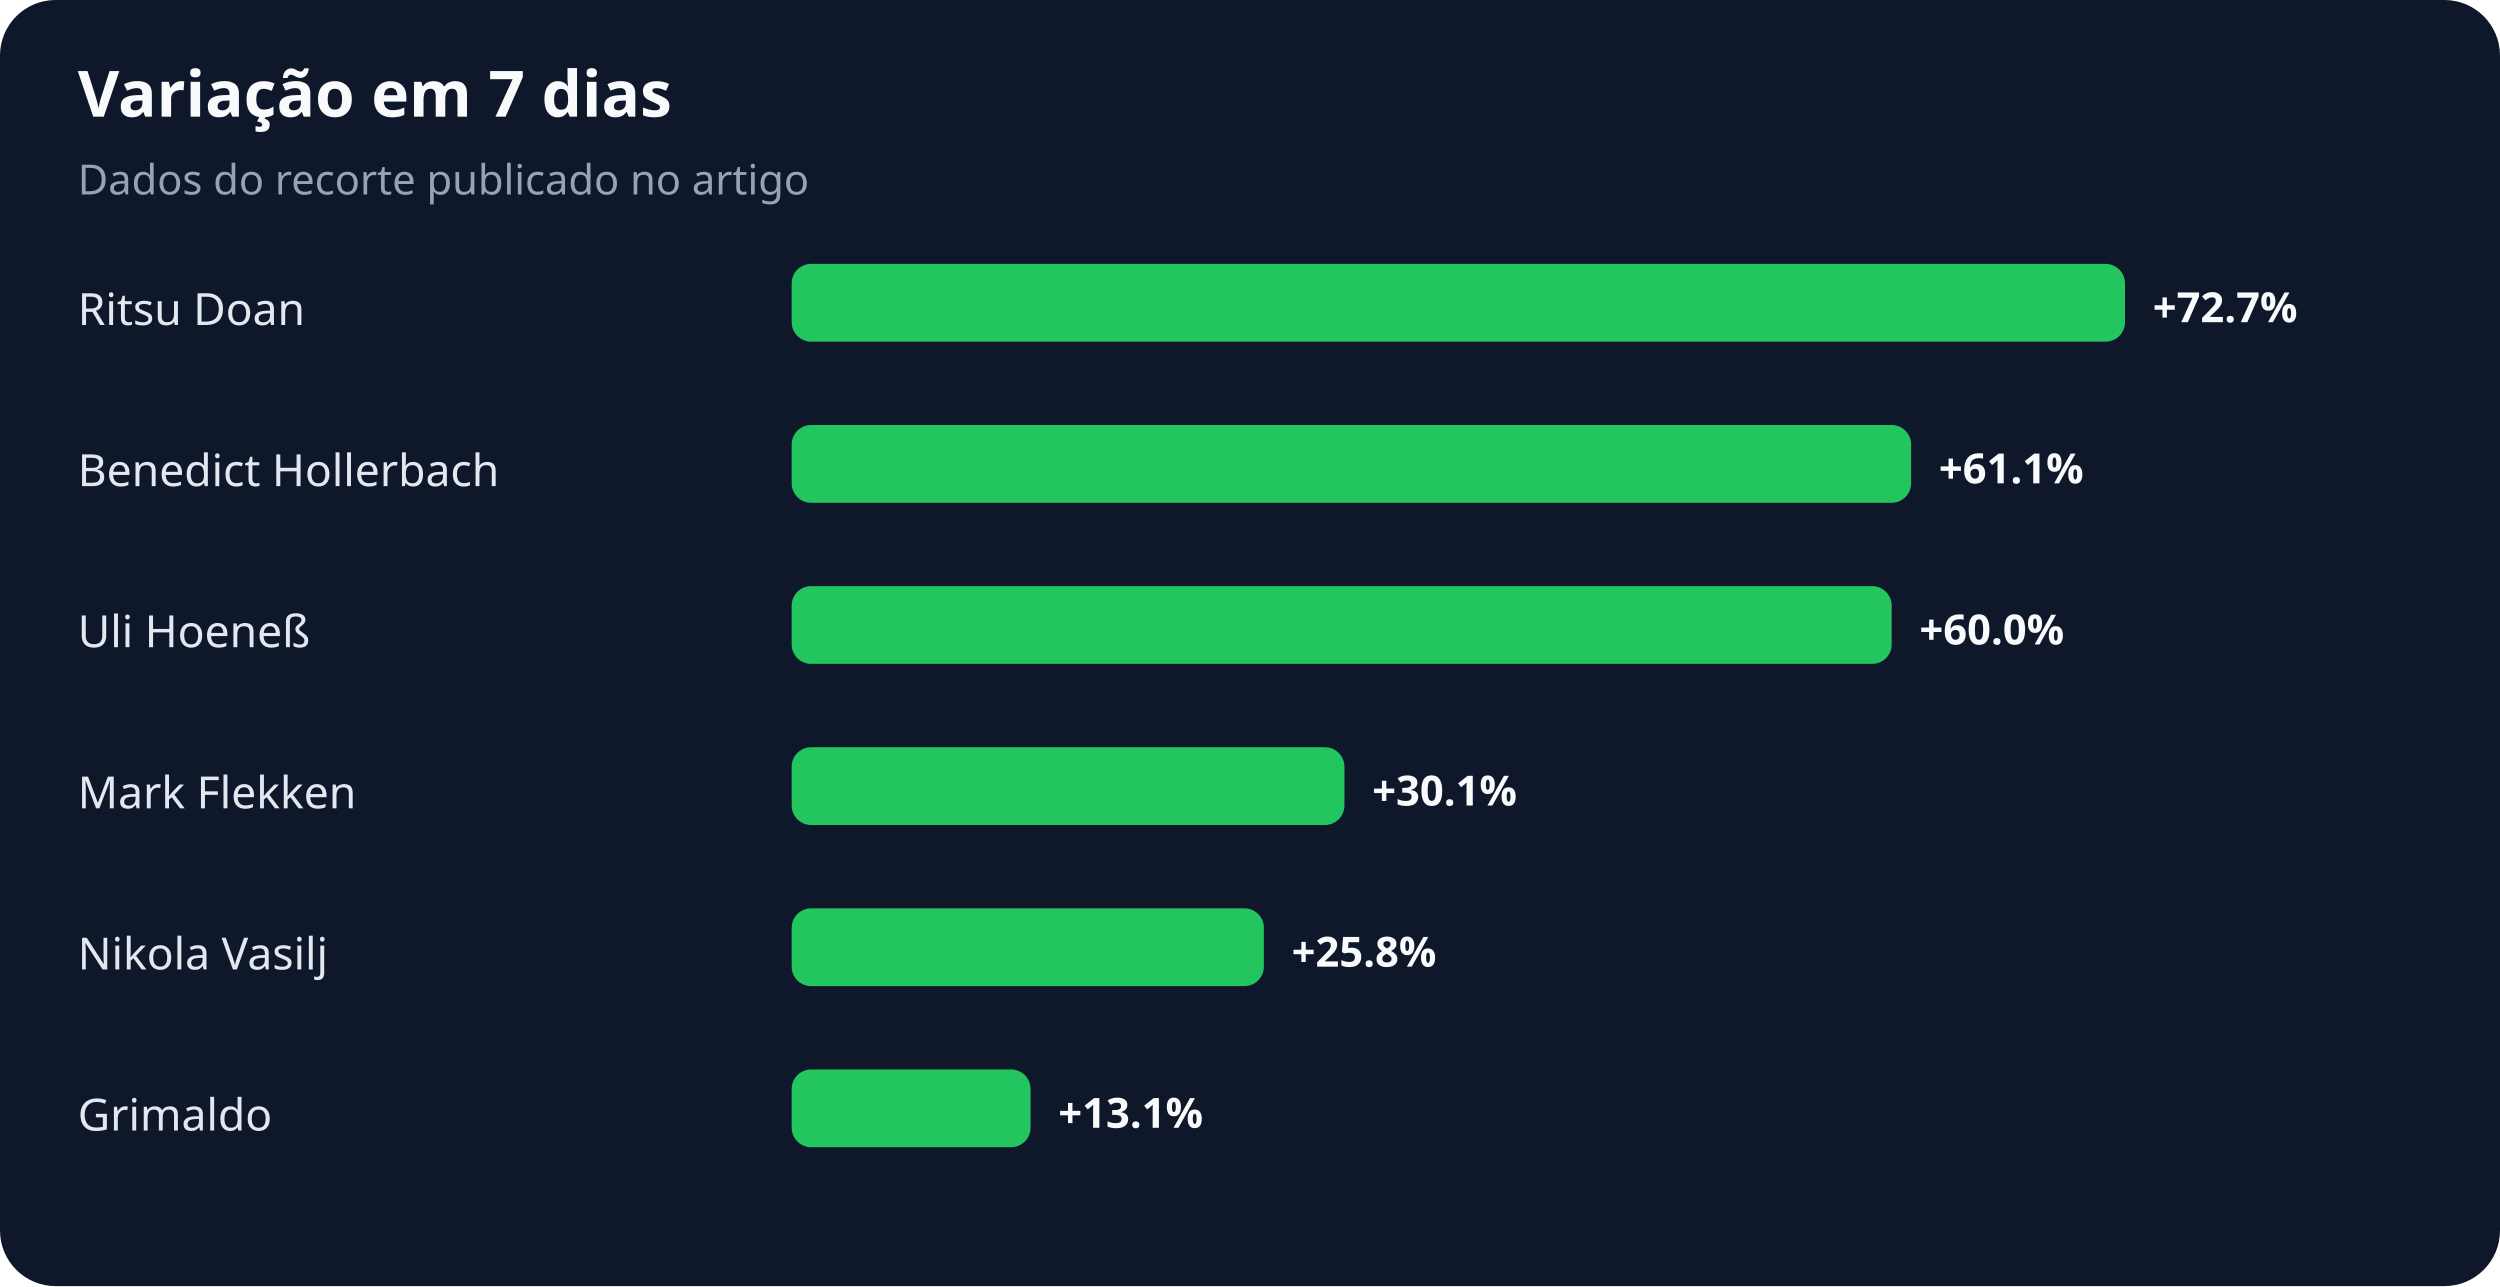
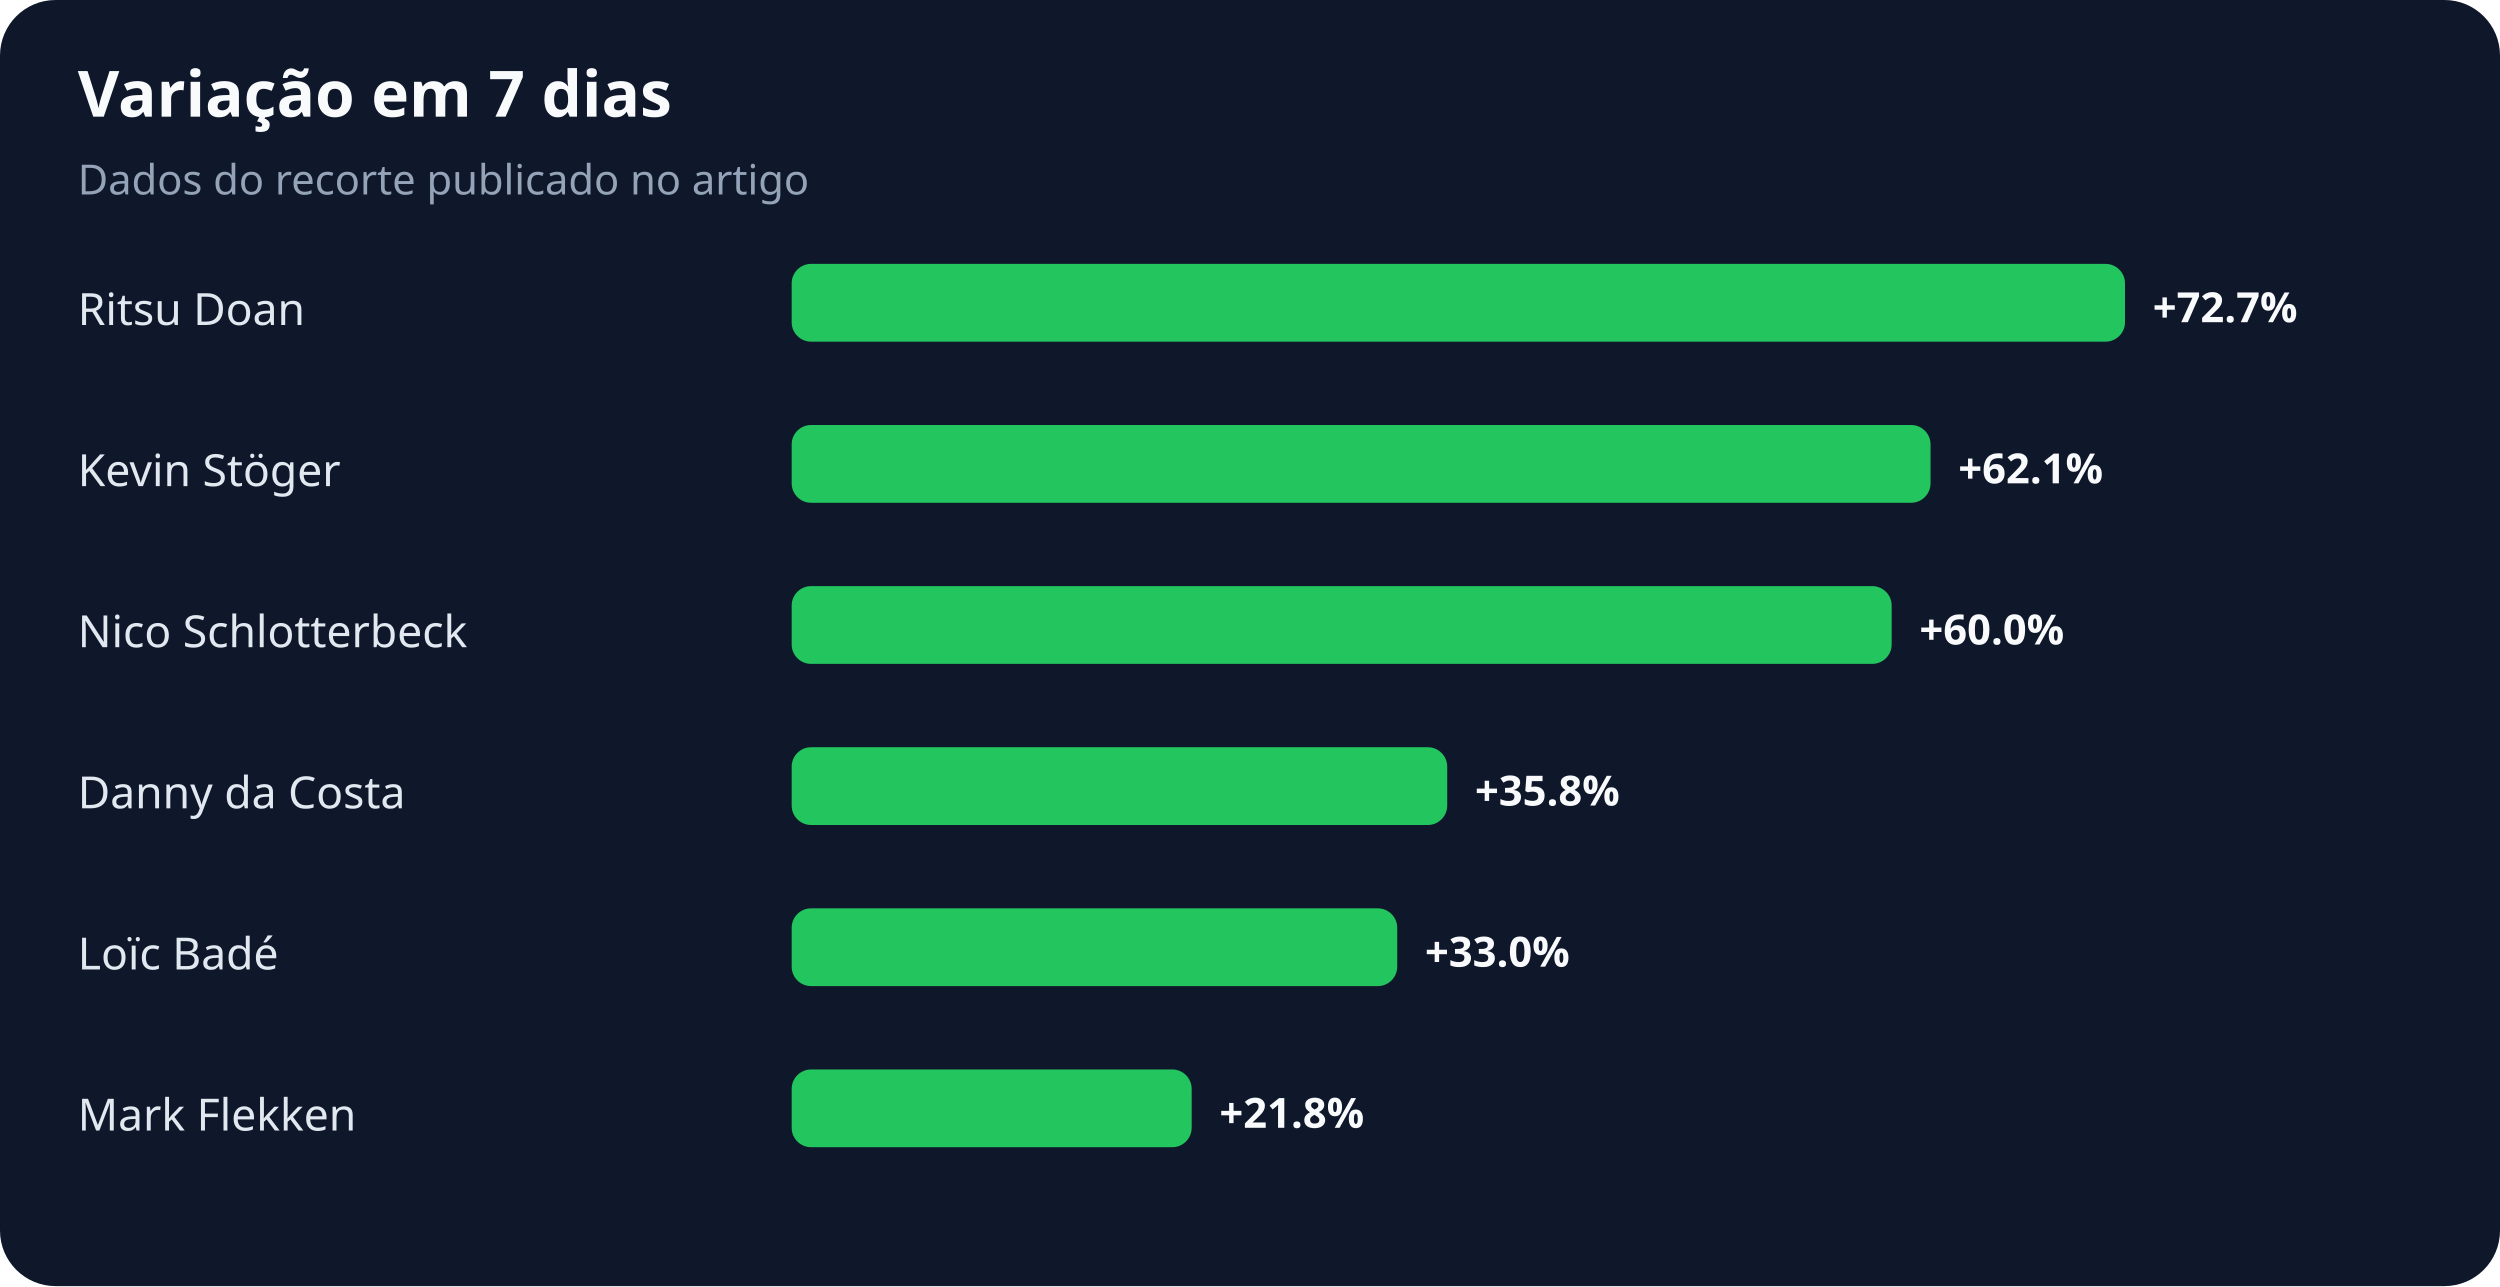
<svg xmlns="http://www.w3.org/2000/svg" width="900" height="463" viewBox="0 0 900 463" role="img" aria-labelledby="title desc">
  <rect width="100%" height="100%" rx="20" fill="#0f172a" />
  <text x="28" y="42" fill="#f8fafc" font-family="system-ui,sans-serif" font-size="23" font-weight="700">Variação em 7 dias</text>
  <text x="28" y="70" fill="#94a3b8" font-family="system-ui,sans-serif" font-size="15">Dados do recorte publicado no artigo</text>
  <text x="28" y="117" fill="#e2e8f0" font-family="system-ui,sans-serif" font-size="16">Ritsu Doan</text>
  <rect x="285" y="95" width="480" height="28" rx="7" fill="#22c55e" />
  <text x="775" y="116" fill="#f8fafc" font-family="system-ui,sans-serif" font-size="15" font-weight="700">+72.7%</text>
-   <text x="28" y="175" fill="#e2e8f0" font-family="system-ui,sans-serif" font-size="16">Benedict Hollerbach</text>
-   <rect x="285" y="153" width="403" height="28" rx="7" fill="#22c55e" />
-   <text x="698" y="174" fill="#f8fafc" font-family="system-ui,sans-serif" font-size="15" font-weight="700">+61.1%</text>
-   <text x="28" y="233" fill="#e2e8f0" font-family="system-ui,sans-serif" font-size="16">Uli Hoeneß</text>
+   <text x="28" y="175" fill="#e2e8f0" font-family="system-ui,sans-serif" font-size="16">Kevin Stöger</text>
+   <rect x="285" y="153" width="410" height="28" rx="7" fill="#22c55e" />
+   <text x="705" y="174" fill="#f8fafc" font-family="system-ui,sans-serif" font-size="15" font-weight="700">+62.1%</text>
+   <text x="28" y="233" fill="#e2e8f0" font-family="system-ui,sans-serif" font-size="16">Nico Schlotterbeck</text>
  <rect x="285" y="211" width="396" height="28" rx="7" fill="#22c55e" />
  <text x="691" y="232" fill="#f8fafc" font-family="system-ui,sans-serif" font-size="15" font-weight="700">+60.0%</text>
-   <text x="28" y="291" fill="#e2e8f0" font-family="system-ui,sans-serif" font-size="16">Mark Flekken</text>
-   <rect x="285" y="269" width="199" height="28" rx="7" fill="#22c55e" />
-   <text x="494" y="290" fill="#f8fafc" font-family="system-ui,sans-serif" font-size="15" font-weight="700">+30.1%</text>
-   <text x="28" y="349" fill="#e2e8f0" font-family="system-ui,sans-serif" font-size="16">Nikola Vasilj</text>
-   <rect x="285" y="327" width="170" height="28" rx="7" fill="#22c55e" />
-   <text x="465" y="348" fill="#f8fafc" font-family="system-ui,sans-serif" font-size="15" font-weight="700">+25.8%</text>
-   <text x="28" y="407" fill="#e2e8f0" font-family="system-ui,sans-serif" font-size="16">Grimaldo</text>
-   <rect x="285" y="385" width="86" height="28" rx="7" fill="#22c55e" />
-   <text x="381" y="406" fill="#f8fafc" font-family="system-ui,sans-serif" font-size="15" font-weight="700">+13.1%</text>
+   <text x="28" y="291" fill="#e2e8f0" font-family="system-ui,sans-serif" font-size="16">Danny da Costa</text>
+   <rect x="285" y="269" width="236" height="28" rx="7" fill="#22c55e" />
+   <text x="531" y="290" fill="#f8fafc" font-family="system-ui,sans-serif" font-size="15" font-weight="700">+35.8%</text>
+   <text x="28" y="349" fill="#e2e8f0" font-family="system-ui,sans-serif" font-size="16">Loïc Badé</text>
+   <rect x="285" y="327" width="218" height="28" rx="7" fill="#22c55e" />
+   <text x="513" y="348" fill="#f8fafc" font-family="system-ui,sans-serif" font-size="15" font-weight="700">+33.0%</text>
+   <text x="28" y="407" fill="#e2e8f0" font-family="system-ui,sans-serif" font-size="16">Mark Flekken</text>
+   <rect x="285" y="385" width="144" height="28" rx="7" fill="#22c55e" />
+   <text x="439" y="406" fill="#f8fafc" font-family="system-ui,sans-serif" font-size="15" font-weight="700">+21.8%</text>
</svg>
